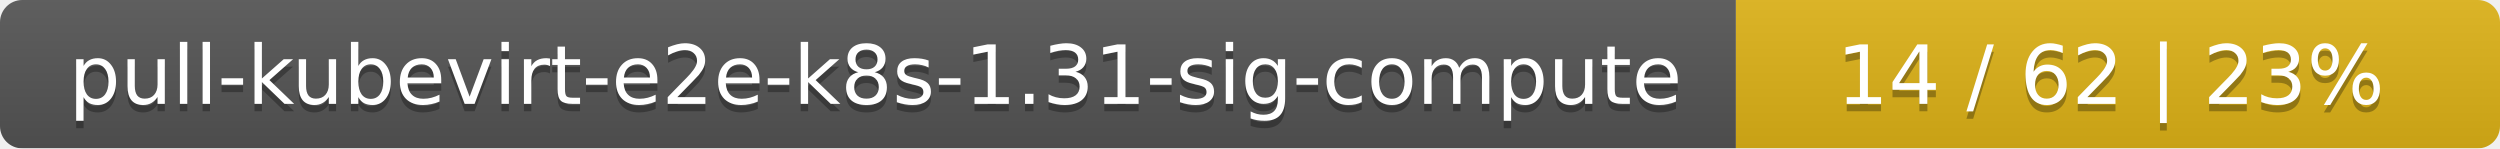
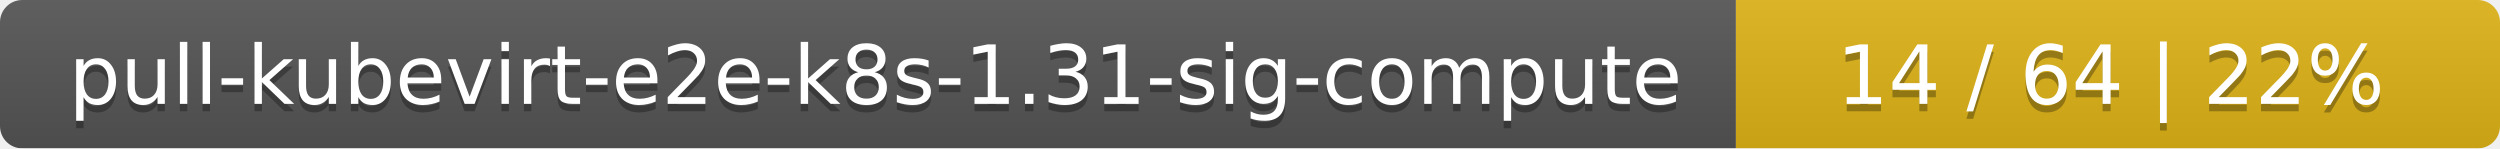
<svg xmlns="http://www.w3.org/2000/svg" width="337" height="20">
  <linearGradient id="smooth" x2="0" y2="100%">
    <stop offset="0" stop-color="#bbb" stop-opacity=".1" />
    <stop offset="1" stop-opacity=".1" />
  </linearGradient>
  <mask id="round">
    <rect width="337" height="20" rx="3" fill="#fff" />
  </mask>
  <g mask="url(#round)">
    <rect width="234" height="20" fill="#555" />
    <rect x="234" width="103" height="20" fill="#dfb317" />
    <rect width="337" height="20" fill="url(#smooth)" />
  </g>
  <g fill="#fff" text-anchor="middle" font-family="DejaVu Sans,Verdana,Geneva,sans-serif" font-size="11">
    <text x="118" y="15" fill="#010101" fill-opacity=".3">pull-kubevirt-e2e-k8s-1.31-sig-compute</text>
    <text x="118" y="14">pull-kubevirt-e2e-k8s-1.31-sig-compute</text>
-     <text x="284.5" y="15" fill="#010101" fill-opacity=".3">14 / 62    |    23%</text>
-     <text x="284.5" y="14">14 / 62    |    23%</text>
+     <text x="284.5" y="15" fill="#010101" fill-opacity=".3">14 / 64    |    22%</text>
+     <text x="284.5" y="14">14 / 64    |    22%</text>
  </g>
</svg>
